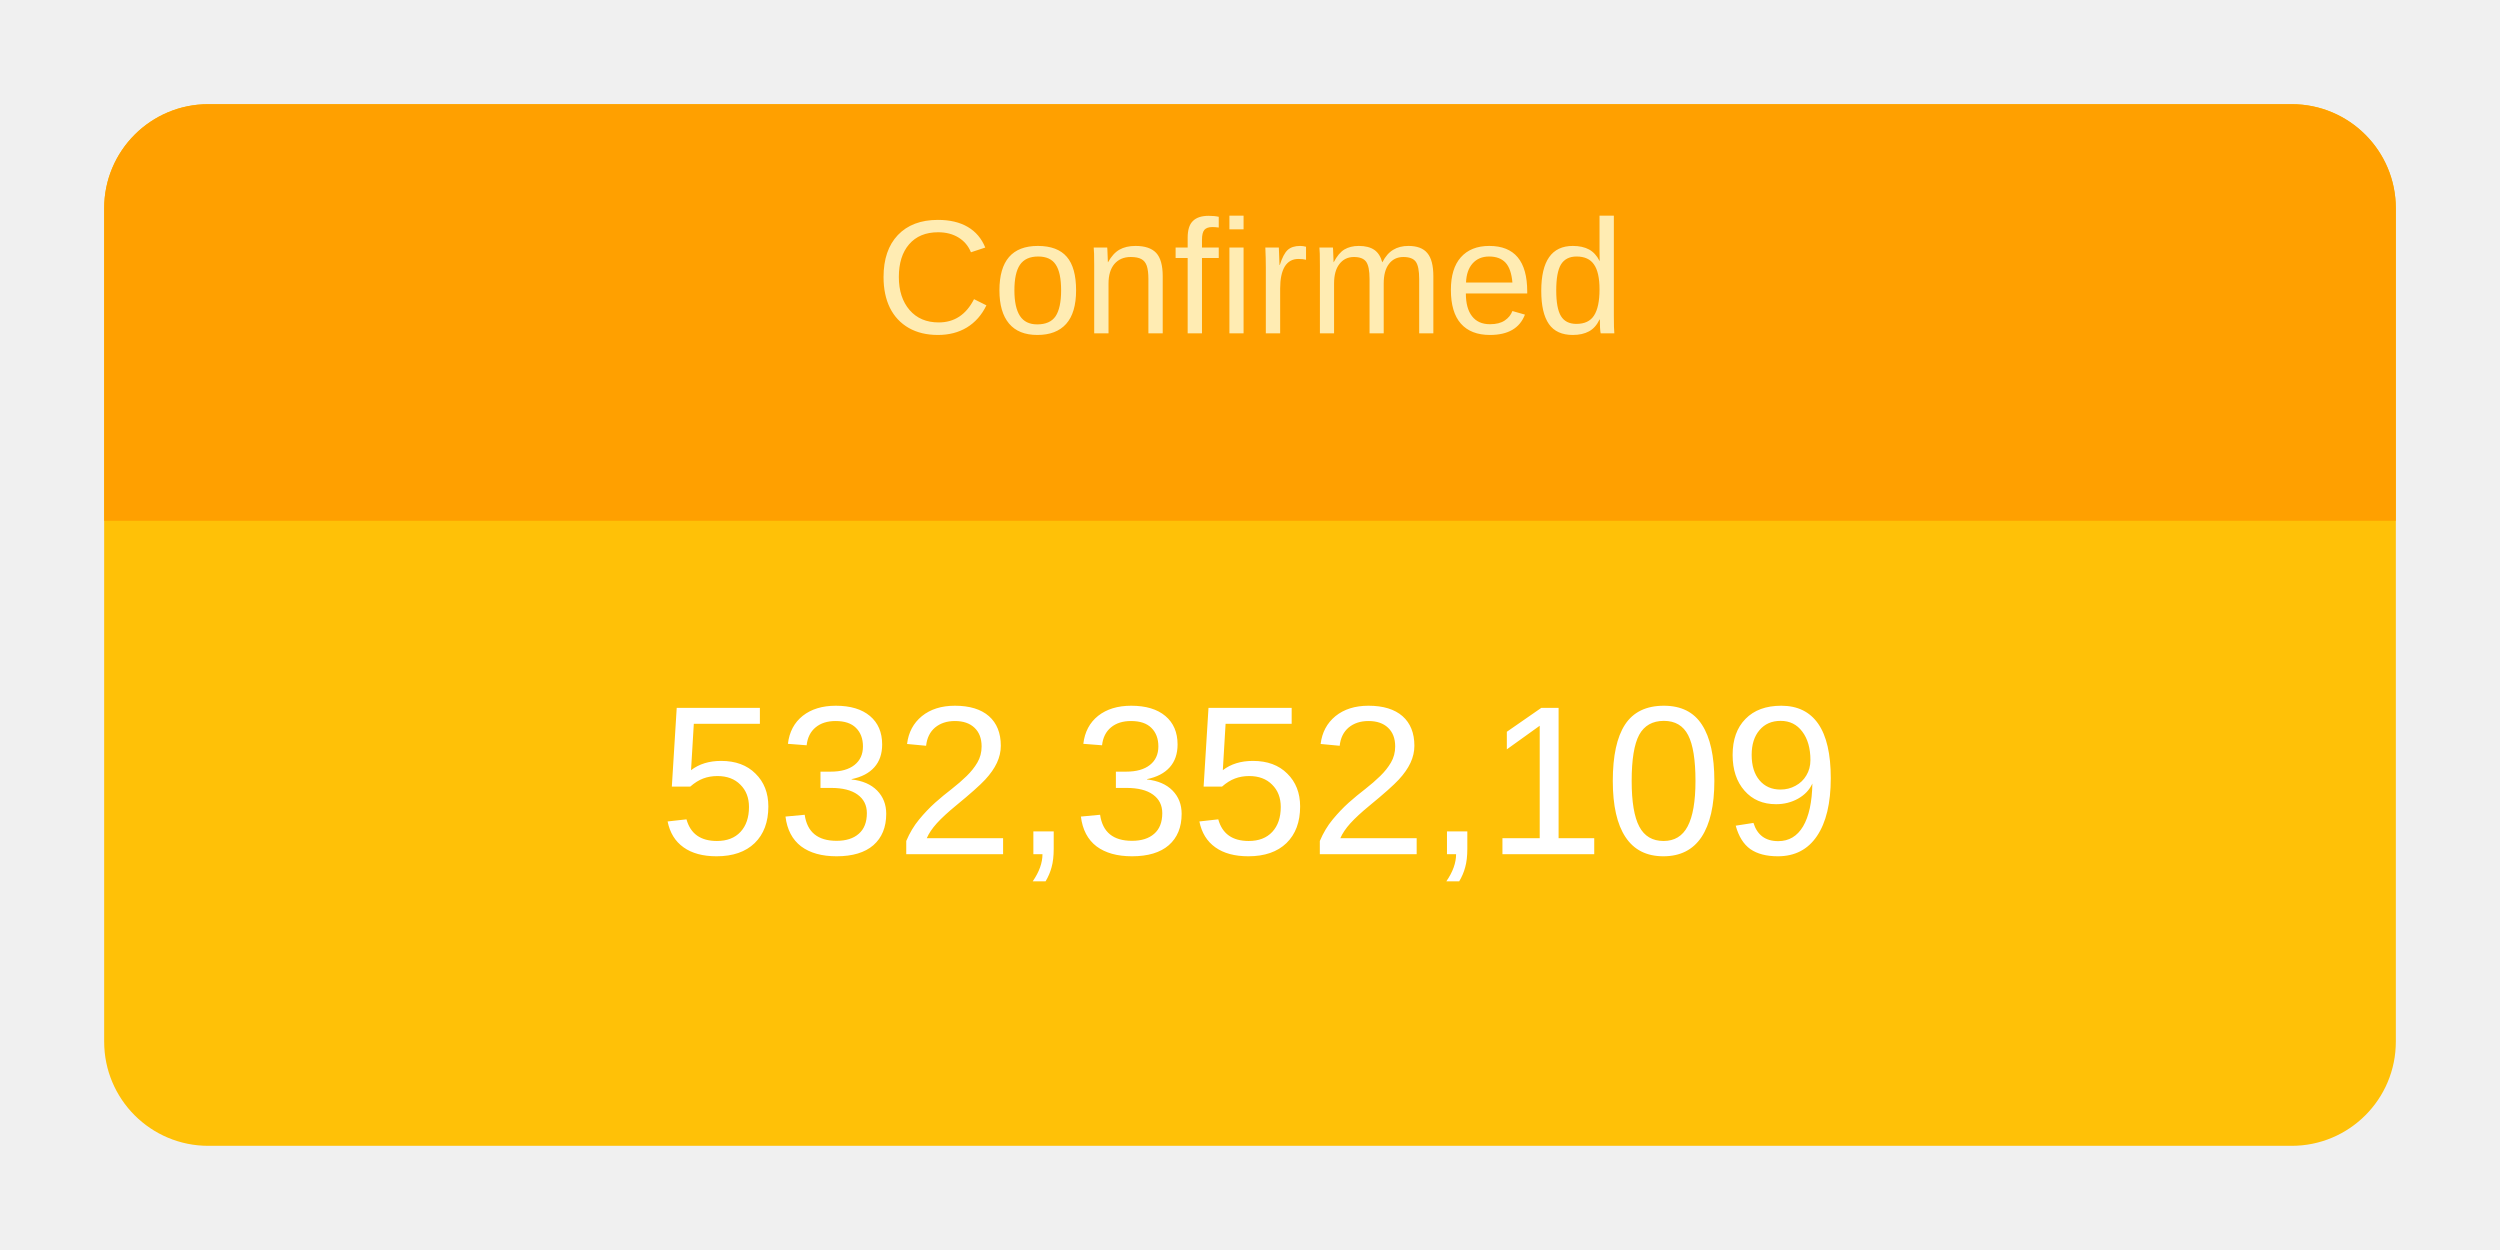
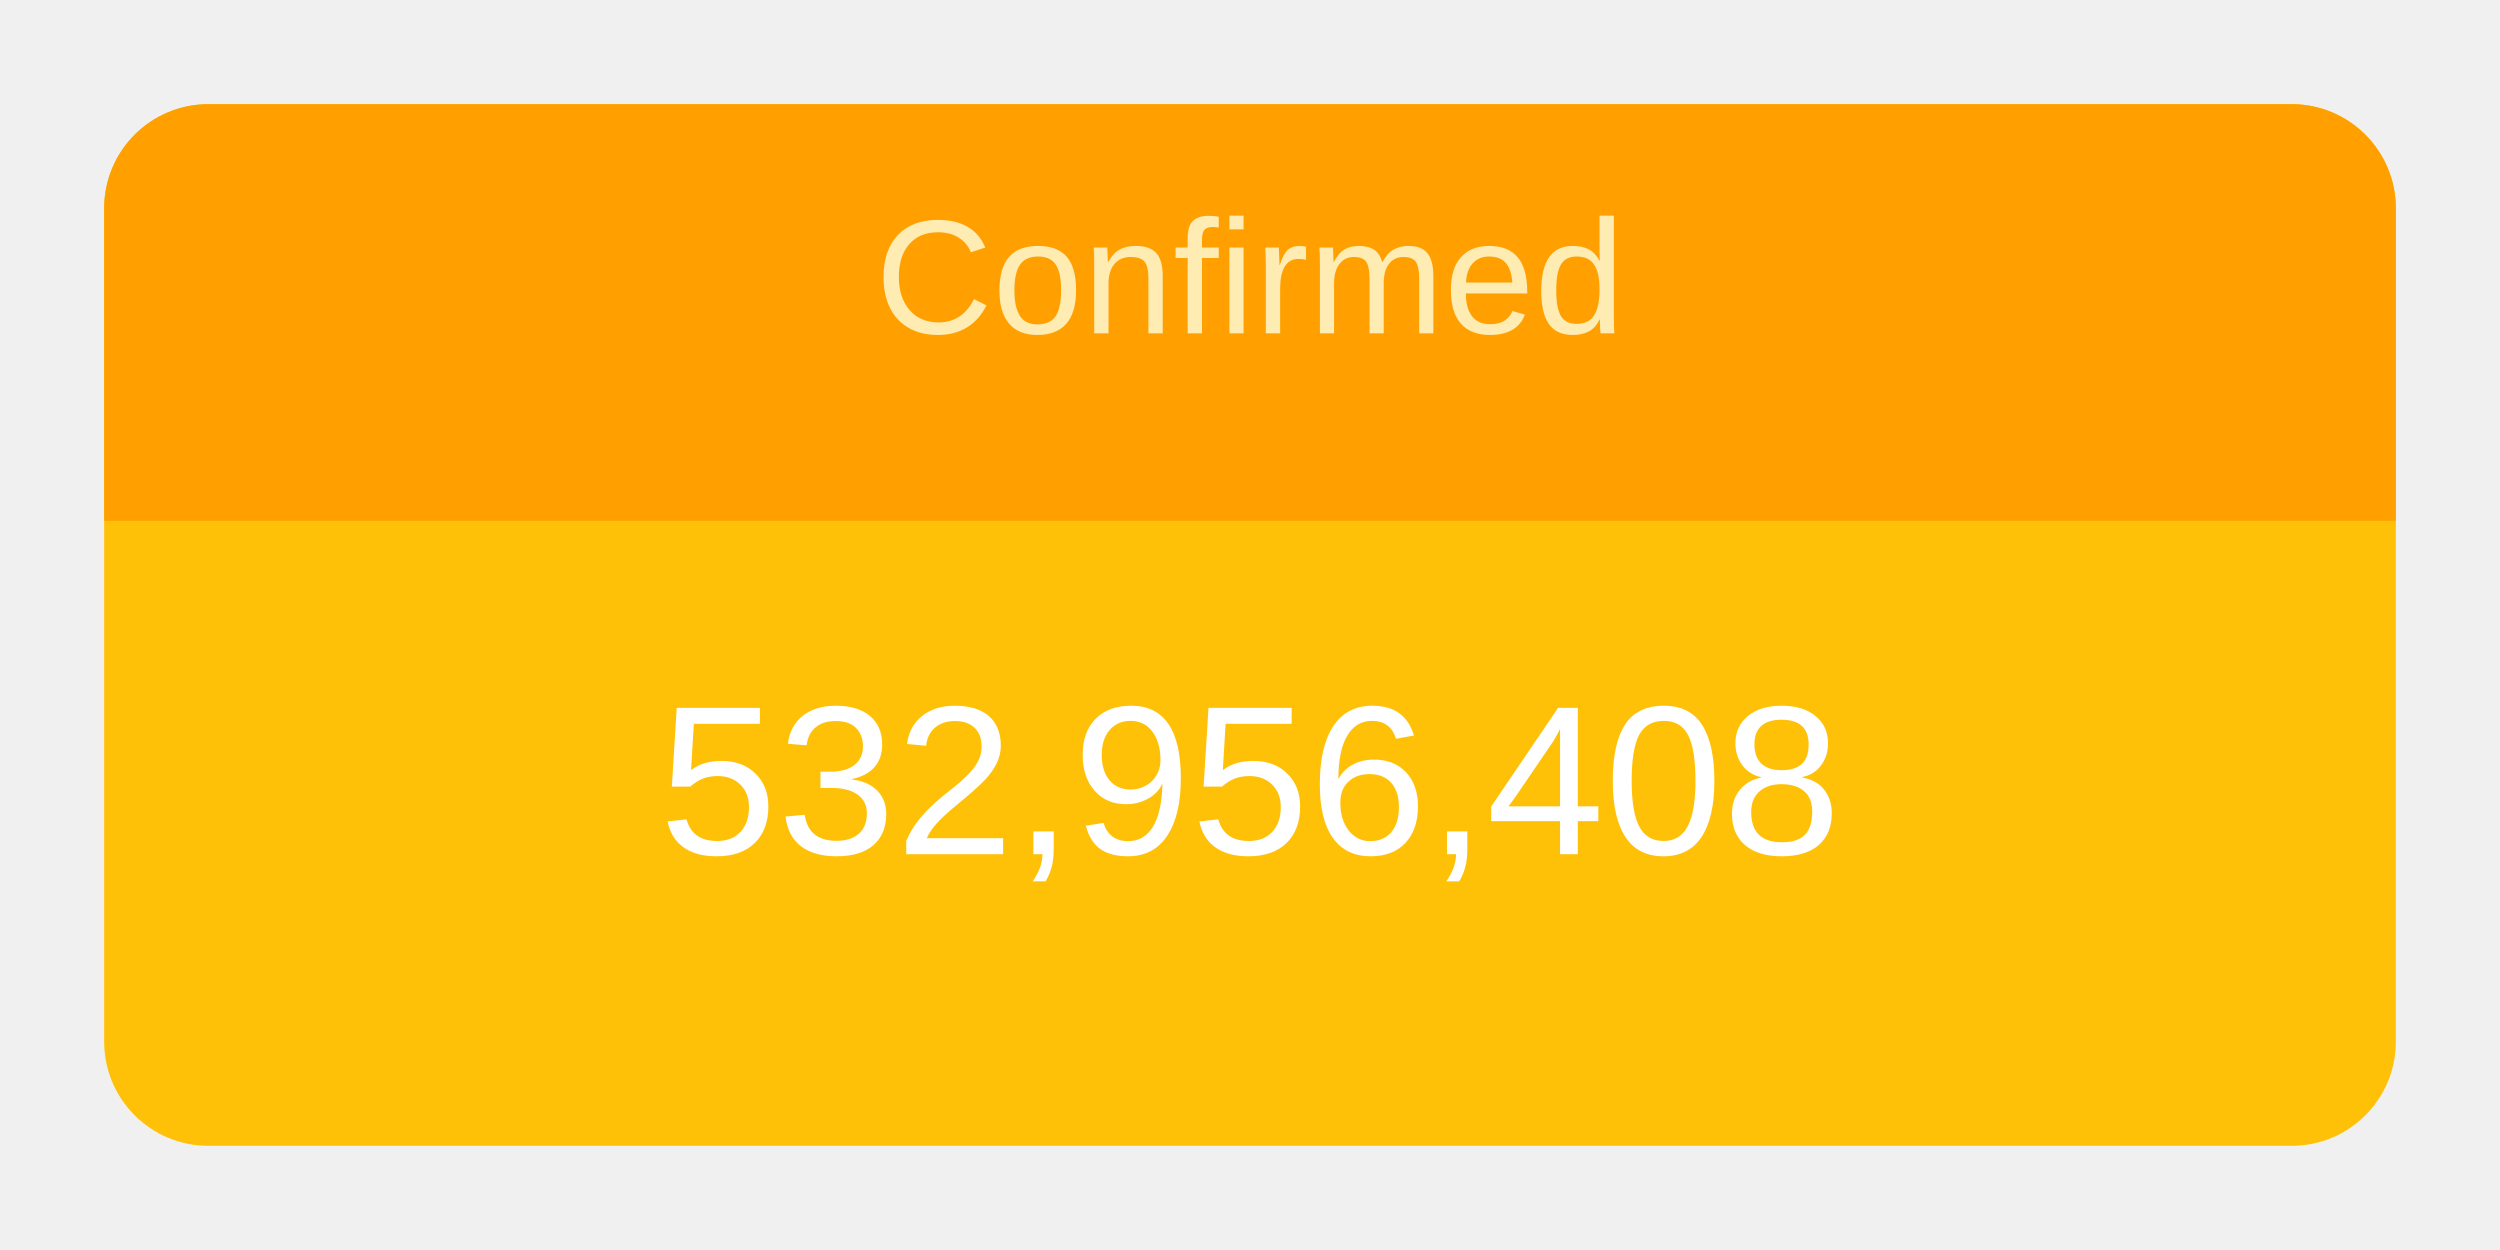
<svg xmlns="http://www.w3.org/2000/svg" height="120" viewBox="" width="240">
  <g transform="translate(10,10)">
    <rect rx="10" ry="10" width="220" height="100" style="fill: #ffc107; stroke-width: 5;" />
    <svg width="220" height="100">
      <text x="50%" y="72%" alignment-baseline="middle" text-anchor="middle" fill="white" font-size="1.7em" font-family="Arial, Helvetica, sans-serif">
-         532,352,109
+         532,956,408
      </text>
    </svg>
    <path fill="#FFA000" d=" M 210 0              a 10 10 0 0 1 10 10              v 30             h-220             v-30             a 10 10 0 0 1 10 -10" />
    <svg width="220" height="40">
      <text x="50%" y="55%" alignment-baseline="middle" text-anchor="middle" fill="#FFECB3" font-size="1.3em" font-family="Arial, Helvetica, sans-serif">
        Confirmed
      </text>
    </svg>
  </g>
</svg>
